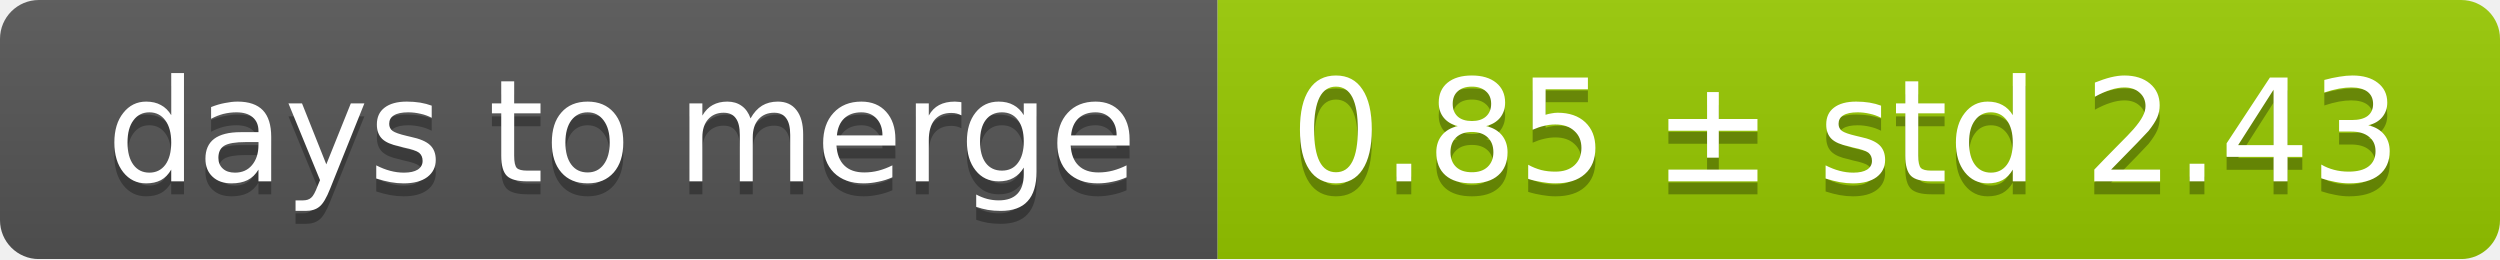
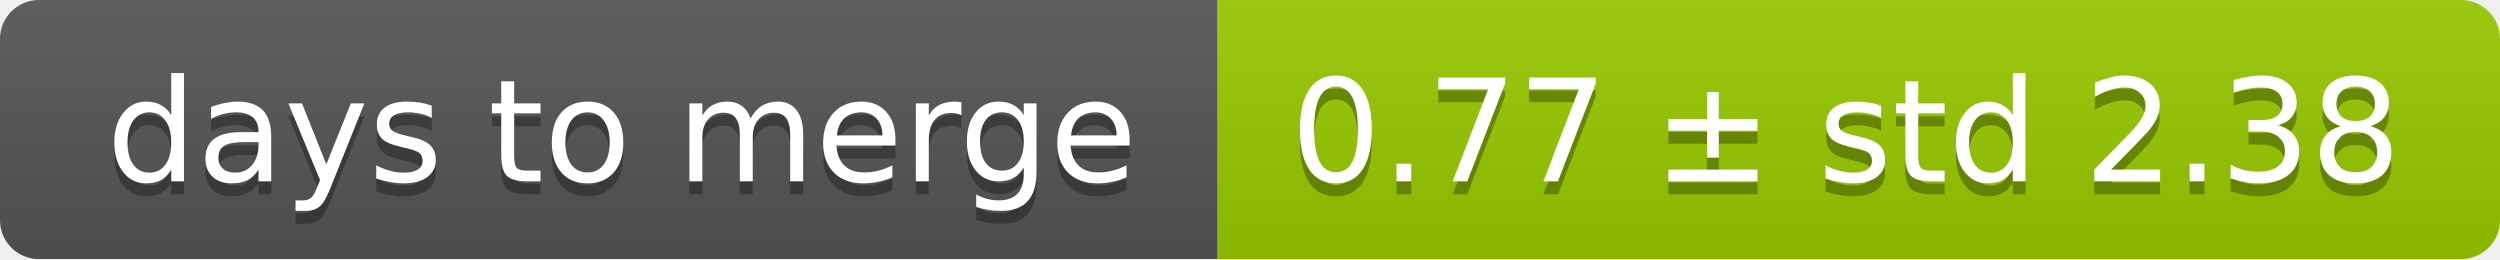
<svg xmlns="http://www.w3.org/2000/svg" width="193" height="20">
  <linearGradient id="smooth" x2="0" y2="100%">
    <stop offset="0" stop-color="#bbb" stop-opacity=".1" />
    <stop offset="1" stop-opacity=".1" />
  </linearGradient>
  <mask id="round">
    <rect width="193" height="20" rx="3" fill="#fff" />
  </mask>
  <g mask="url(#round)">
    <rect width="94" height="20" fill="#555" />
    <rect x="94" width="99" height="20" fill="#97ca00" />
    <rect width="193" height="20" fill="url(#smooth)" />
  </g>
  <g fill="#fff" text-anchor="middle" font-family="DejaVu Sans,Verdana,Geneva,sans-serif" font-size="11">
    <text x="48" y="15" fill="#010101" fill-opacity=".3">days to merge</text>
    <text x="48" y="14">days to merge</text>
-     <text x="142.5" y="15" fill="#010101" fill-opacity=".3">0.85 ± std 2.43</text>
-     <text x="142.5" y="14">0.85 ± std 2.43</text>
+     <text x="142.5" y="15" fill="#010101" fill-opacity=".3">0.77 ± std 2.38</text>
+     <text x="142.5" y="14">0.77 ± std 2.38</text>
  </g>
</svg>
